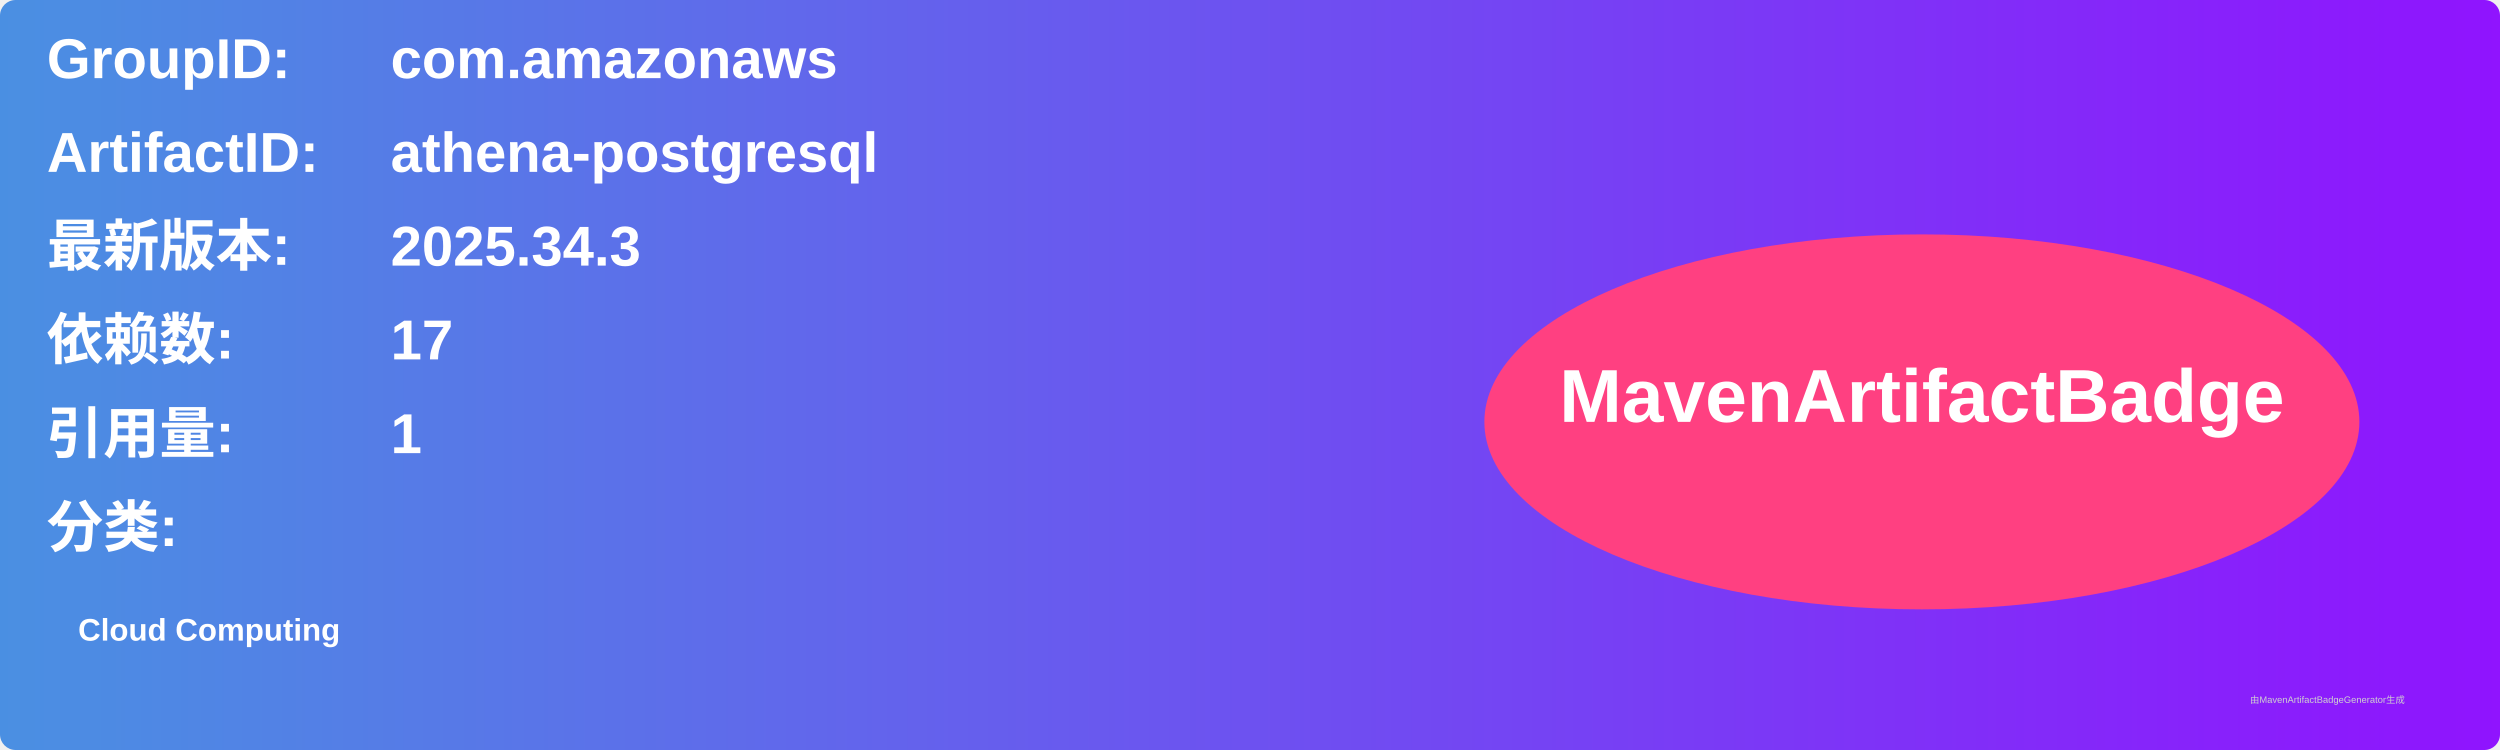
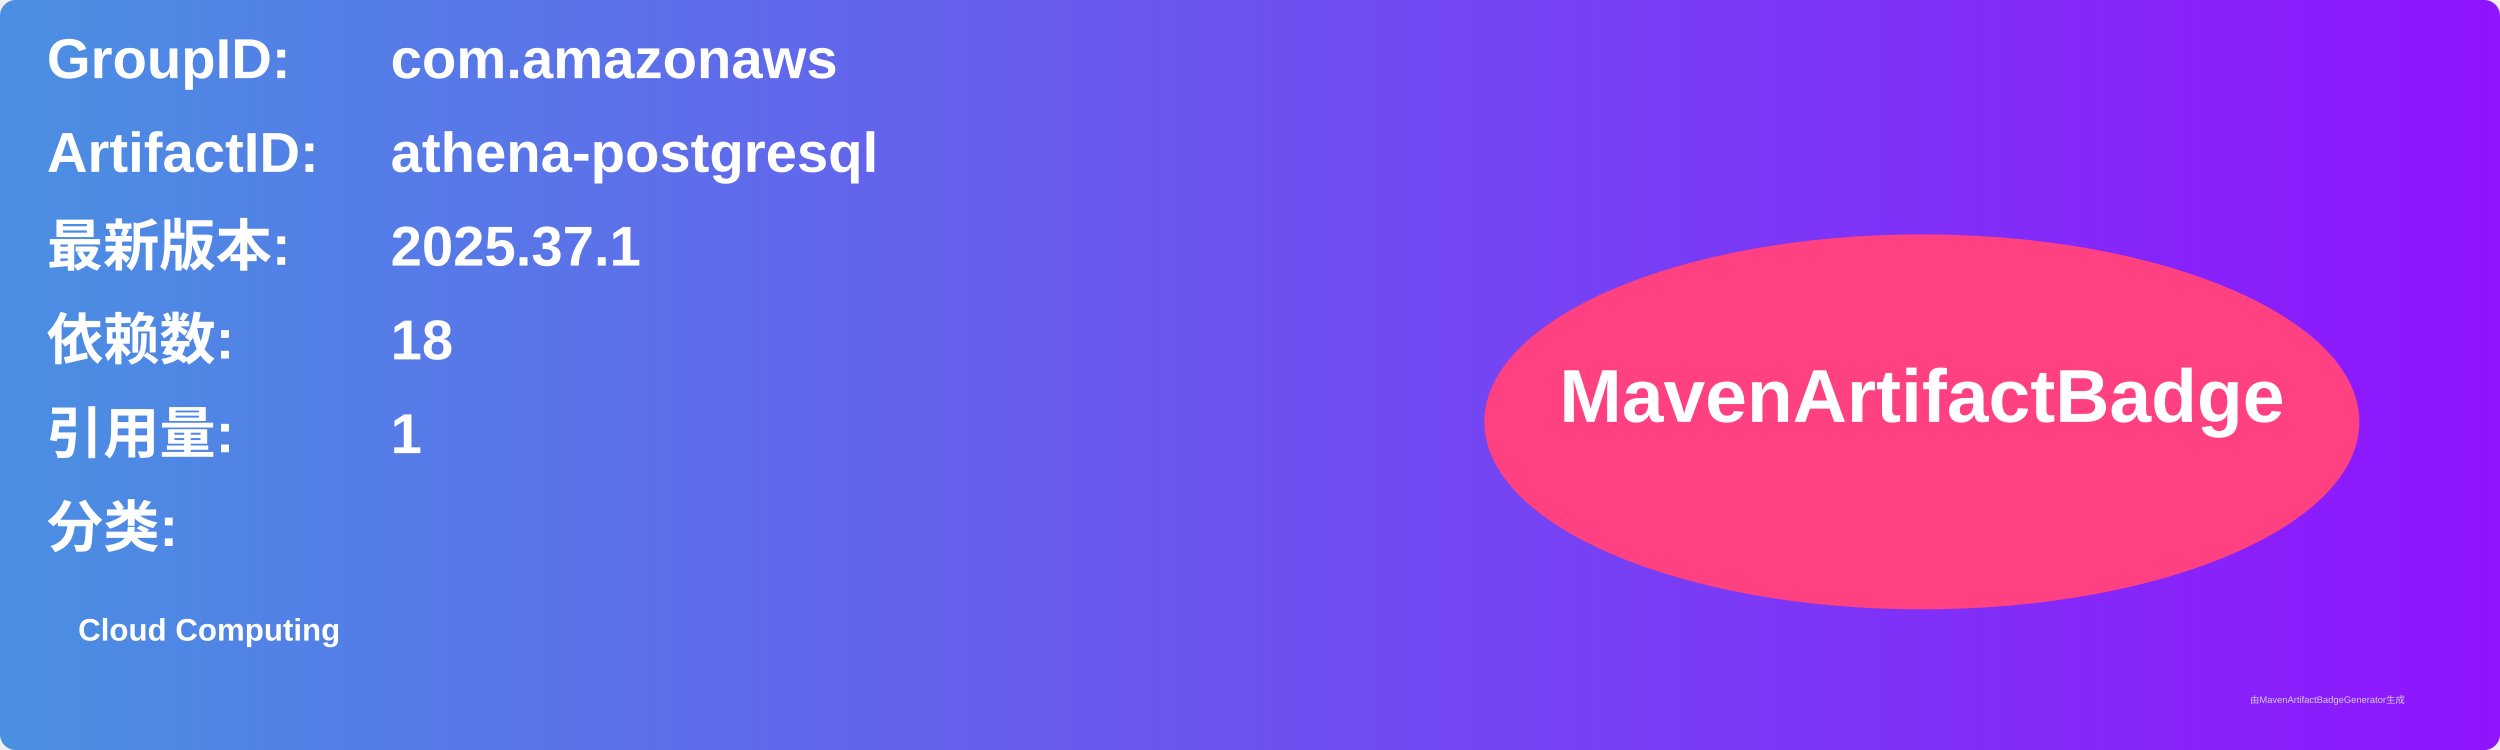
<svg xmlns="http://www.w3.org/2000/svg" width="800" height="240" viewBox="0 0 800 240">
  <linearGradient id="grad" x1="0%" y1="0%" x2="100%" y2="0%">
    <stop offset="0%" stop-color="#4a90e2" />
    <stop offset="100%" stop-color="#9013fe" />
  </linearGradient>
  <rect width="100%" height="100%" rx="5" ry="5" fill="url(#grad)" />
  <g transform="translate(15, 15)">
    <text x="0" y="10" font-family="Arial" font-size="18" fill="white" font-weight="bold" width="260">GroupID:</text>
    <text x="110" y="10" font-family="Arial" font-size="18" fill="white" font-weight="bold" width="460">com.amazonaws</text>
    <text x="0" y="40" font-family="Arial" font-size="18" fill="white" font-weight="bold" width="260">ArtifactID:</text>
    <text x="110" y="40" font-family="Arial" font-size="18" fill="white" font-weight="bold" width="460">athena-postgresql</text>
    <text x="0" y="70" font-family="Arial" font-size="18" fill="white" font-weight="bold">最新版本:</text>
    <text x="110" y="70" font-family="Arial" font-size="18" fill="white" font-weight="bold">
-       <tspan font-weight="bold">2025.34.3</tspan>
+       <tspan font-weight="bold">2025.37.1</tspan>
    </text>
    <text x="0" y="100" font-family="Arial" font-size="18" fill="white" font-weight="bold">依赖数: </text>
    <text x="110" y="100" font-family="Arial" font-size="18" fill="white">
-       <tspan font-weight="bold">17</tspan>
+       <tspan font-weight="bold">18</tspan>
    </text>
    <text x="0" y="130" font-family="Arial" font-size="18" fill="white" font-weight="bold">引用量: </text>
    <text x="110" y="130" font-family="Arial" font-size="18" fill="white">
      <tspan font-weight="bold">1</tspan>
    </text>
    <text x="0" y="160" font-family="Arial" font-size="18" fill="white" font-weight="bold">分类:</text>
    <text x="10" y="190" font-family="Arial" font-size="10" fill="white">
      <tspan font-weight="bold">Cloud Computing</tspan>
    </text>
    <ellipse cx="600" cy="120" rx="140" ry="60" fill="#ff4081" />
    <text x="600" y="120" text-anchor="middle" font-family="Arial" font-size="24" fill="white" font-weight="bold">MavenArtifactBadge</text>
  </g>
  <text x="720" y="225" font-family="Arial" font-size="3" fill="#d0d0d0">由MavenArtifactBadgeGenerator生成</text>
</svg>
